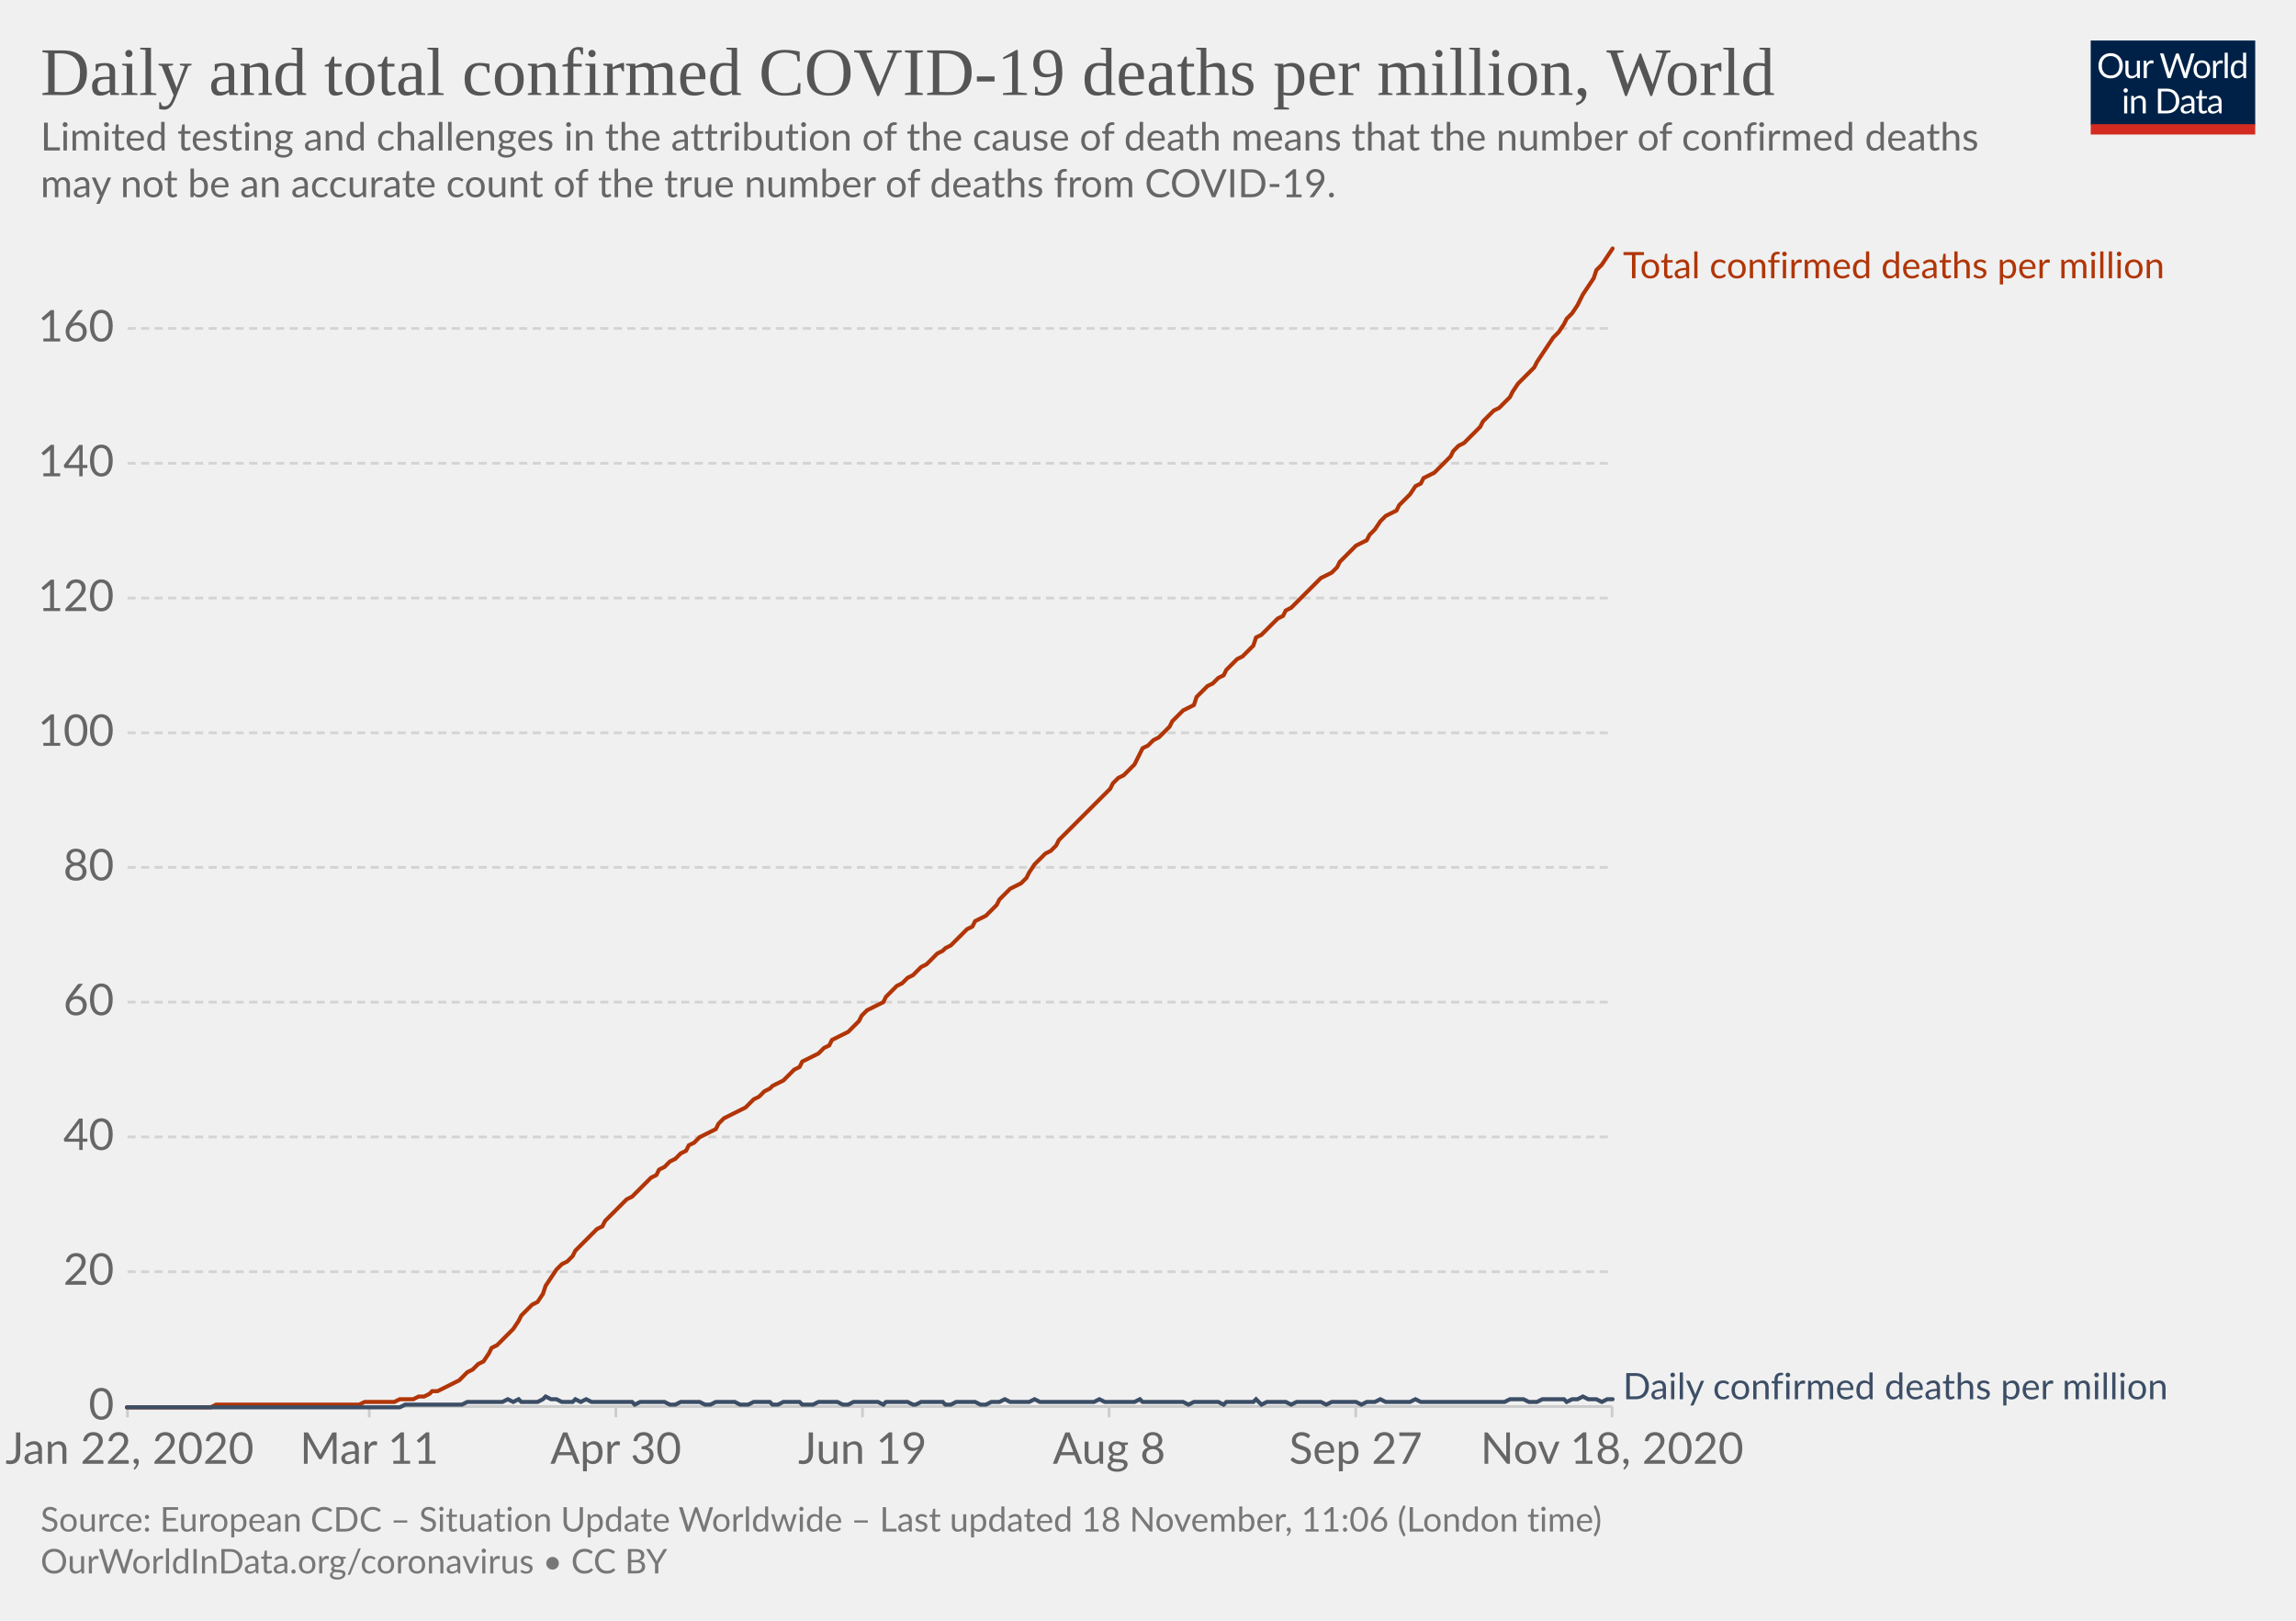
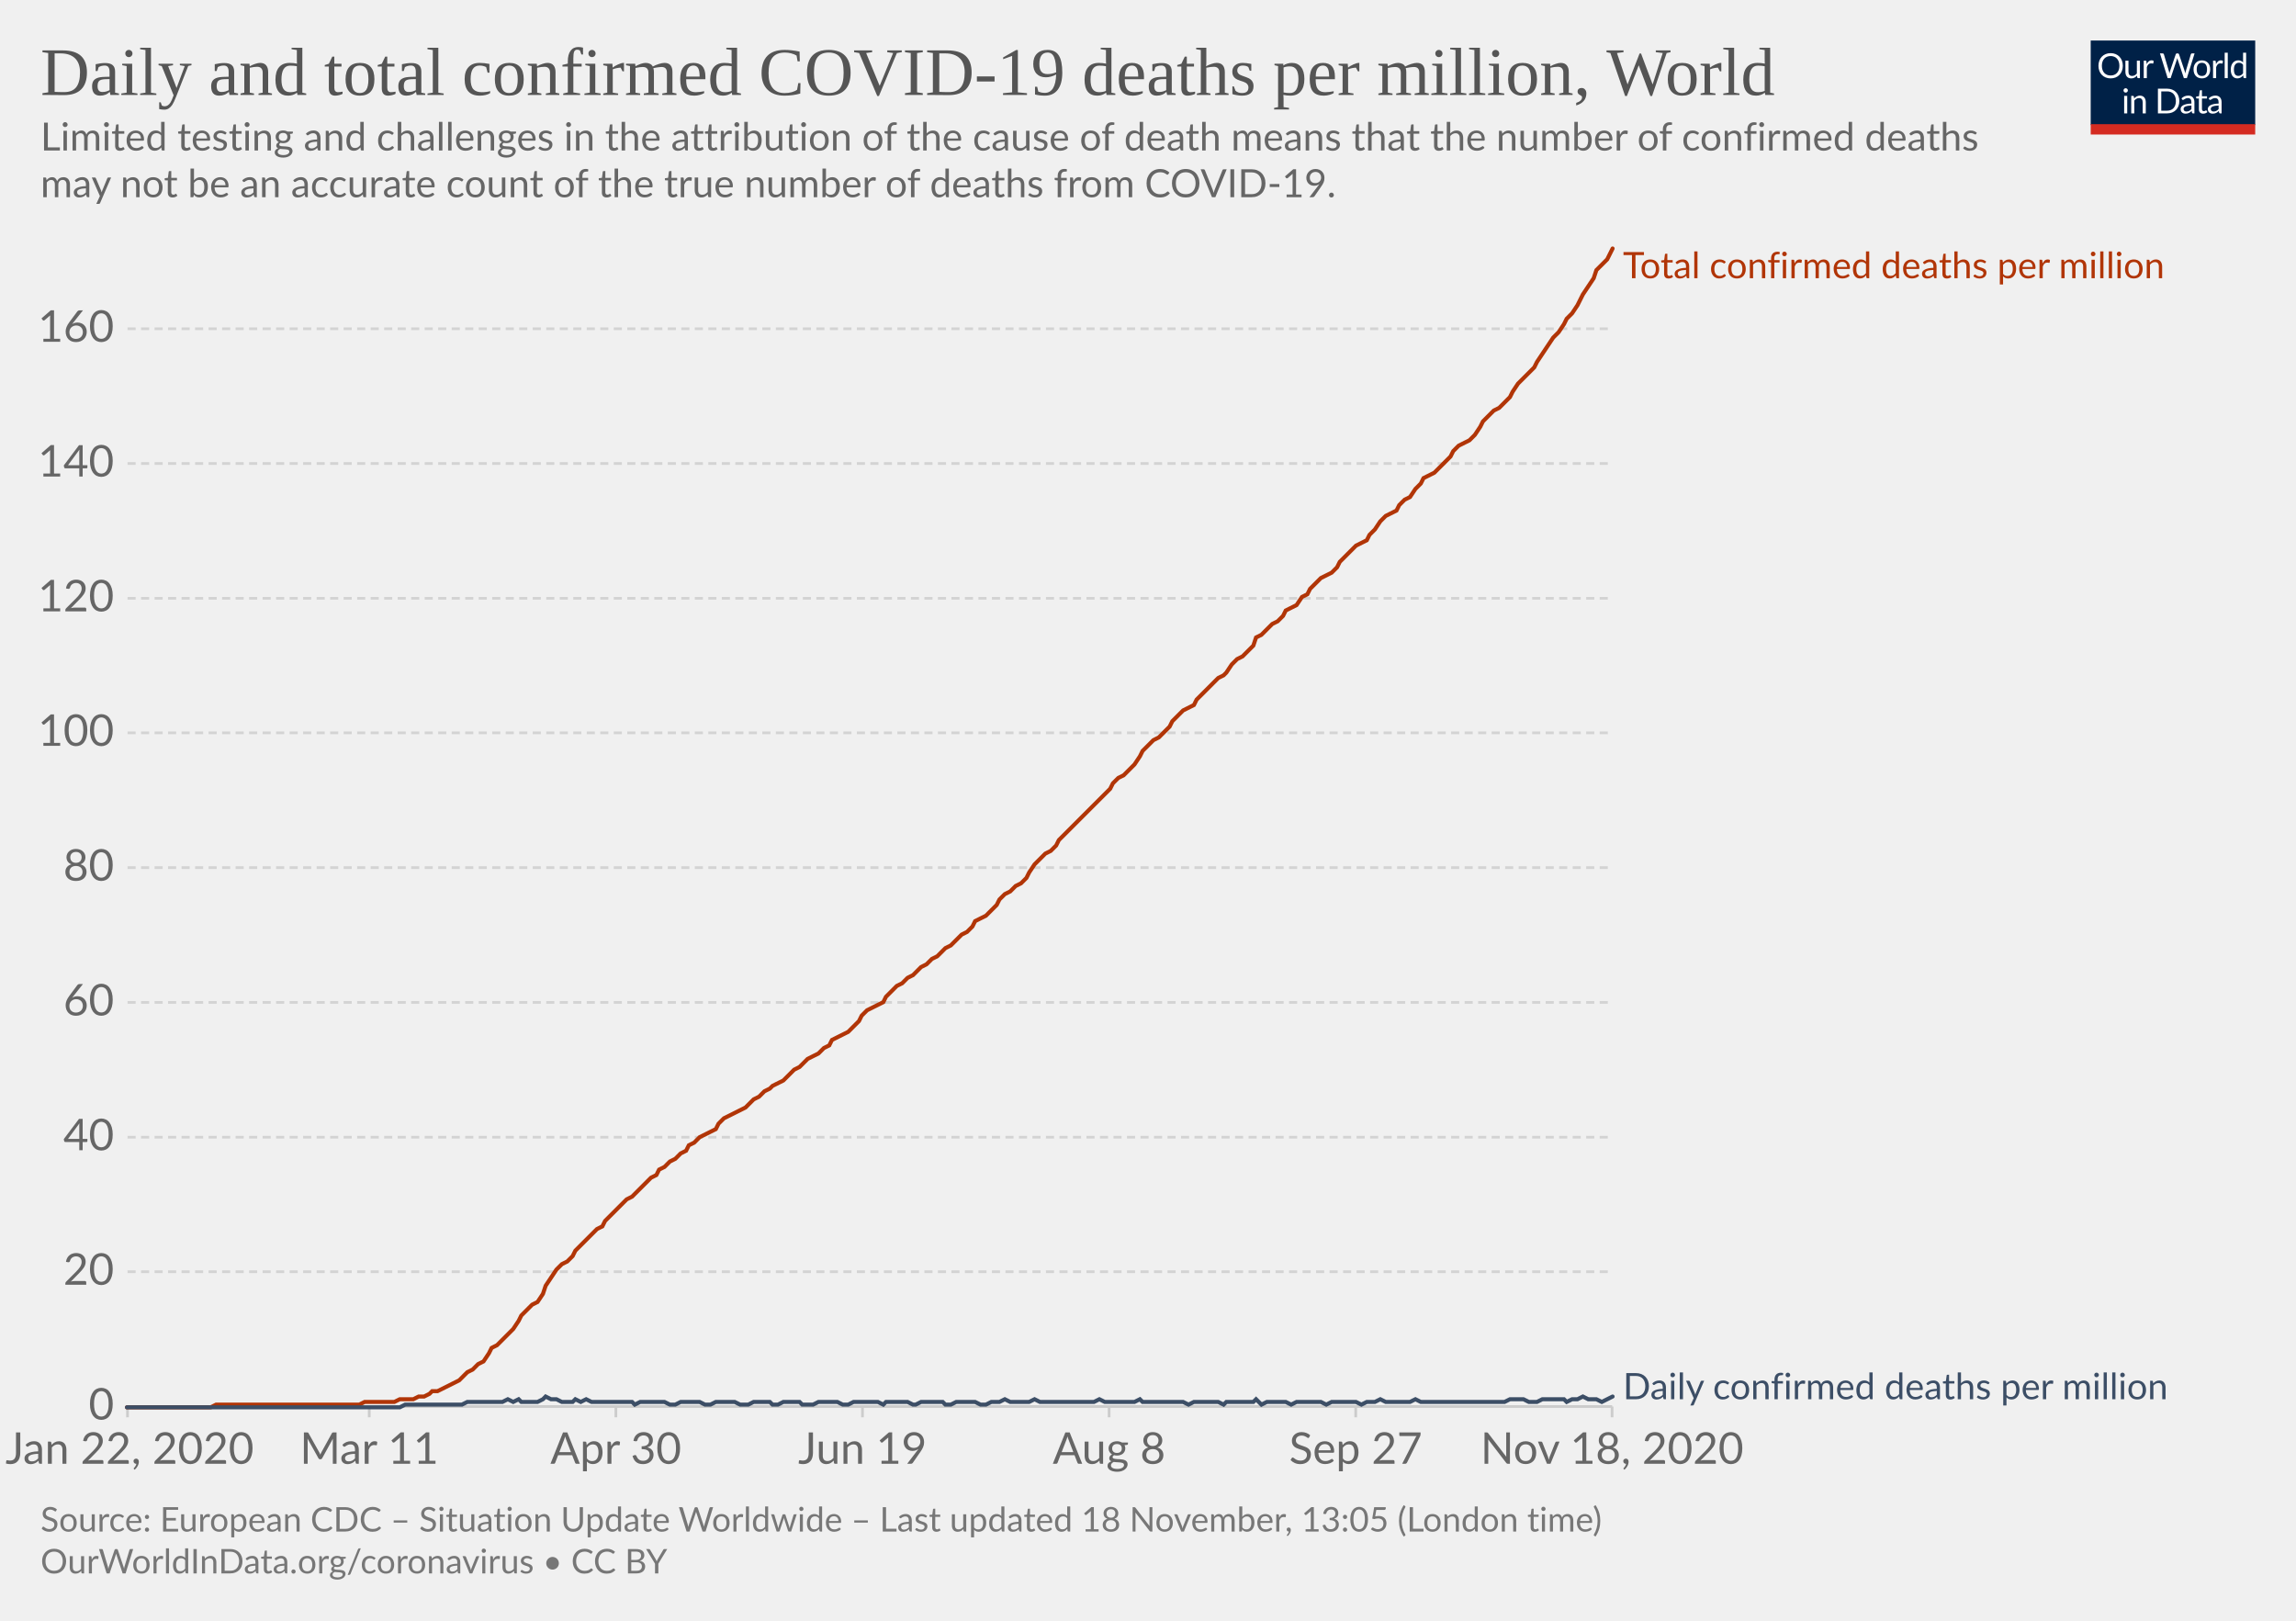
<svg xmlns="http://www.w3.org/2000/svg" version="1.1" style="background-color:#fff;-webkit-font-smoothing:antialiased" width="850" height="600" viewBox="0 0 850 600" font-family="Lato,'Helvetica Neue',Helvetica,Arial,sans-serif" font-size="18" text-rendering="optimizeLegibility">
  <g class="HeaderView">
    <g transform="matrix(.29 0 0 .29 774 15)">
      <svg width="210" height="120" viewBox="0 0 210 120" fill="none">
        <g clip-path="url(#clip0)">
          <path d="M0 0h210v107.89H0V0z" fill="#002147" />
          <path d="M40.98 32.25c0 2.36-.38 4.53-1.12 6.51a14.26 14.26 0 01-8.1 8.4c-1.9.78-4.02 1.17-6.34 1.17a16.6 16.6 0 01-6.33-1.17 14.31 14.31 0 01-8.08-8.4 18.29 18.29 0 01-1.12-6.51c0-2.36.38-4.53 1.12-6.5a14.32 14.32 0 018.07-8.44c1.92-.8 4.03-1.19 6.34-1.19 2.32 0 4.43.4 6.34 1.19 1.92.8 3.56 1.9 4.93 3.34a14.87 14.87 0 013.17 5.1 18.1 18.1 0 011.12 6.5zm-4.38 0c0-1.94-.26-3.68-.8-5.22a10.91 10.91 0 00-2.24-3.89 9.68 9.68 0 00-3.52-2.46 11.95 11.95 0 00-4.62-.86c-1.68 0-3.21.28-4.6.86a9.88 9.88 0 00-3.54 2.46 10.91 10.91 0 00-2.24 3.9c-.53 1.53-.8 3.27-.8 5.2 0 1.94.27 3.68.8 5.22a11.17 11.17 0 002.24 3.9 10.01 10.01 0 003.55 2.44c1.38.56 2.9.83 4.6.83 1.7 0 3.24-.27 4.61-.83a9.8 9.8 0 003.52-2.44 11.17 11.17 0 002.25-3.9c.53-1.54.8-3.28.8-5.21zm26.22-6.54V48H60.5c-.56 0-.9-.27-1.05-.81l-.31-2.4a12.45 12.45 0 01-3.26 2.6c-1.2.64-2.58.96-4.13.96-1.22 0-2.3-.2-3.24-.6a6.52 6.52 0 01-2.33-1.7 7.37 7.37 0 01-1.43-2.67c-.3-1.04-.46-2.2-.46-3.45V25.7h3.91v14.22c0 1.68.38 2.99 1.15 3.91.77.93 1.96 1.39 3.54 1.39 1.16 0 2.24-.27 3.23-.82a10.42 10.42 0 002.8-2.28V25.7h3.91zm8.61 4.47a9.94 9.94 0 012.6-3.56 5.64 5.64 0 013.76-1.3c.47 0 .92.05 1.34.15.44.1.83.27 1.17.49l-.3 2.92c-.09.37-.3.55-.66.55-.2 0-.5-.04-.9-.13a6.21 6.21 0 00-3.24.18c-.54.2-1.03.5-1.47.92-.42.4-.81.9-1.17 1.5-.33.58-.64 1.26-.92 2.02V48H67.7V25.71h2.25c.42 0 .72.08.88.25.16.16.27.44.33.83l.26 3.39zm61.16-13.7L122.75 48h-3.82l-7.99-24.05a21.95 21.95 0 01-.42-1.58 38.36 38.36 0 01-.44 1.58L102.05 48h-3.83L88.4 16.47h3.54c.38 0 .7.1.95.29.26.2.43.43.5.73l6.52 21.9c.1.4.2.83.28 1.28.1.46.2.94.29 1.46l.3-1.46c.12-.47.25-.9.38-1.27l7.41-21.91c.1-.25.26-.48.51-.69.27-.22.58-.33.95-.33h1.23c.38 0 .69.1.92.29.24.2.41.43.53.73l7.4 21.9a28.4 28.4 0 01.68 2.62 29.52 29.52 0 01.52-2.61l6.54-21.91c.07-.27.23-.5.48-.7.27-.21.58-.32.95-.32h3.32zm9.35 8.88c1.63 0 3.1.27 4.4.82a9.43 9.43 0 015.46 5.94c.5 1.4.74 2.98.74 4.73 0 1.76-.25 3.34-.74 4.75a9.43 9.43 0 01-5.46 5.92c-1.3.52-2.77.79-4.4.79-1.64 0-3.12-.27-4.44-.8a9.42 9.42 0 01-3.35-2.3c-.92-1-1.63-2.2-2.13-3.61-.49-1.41-.73-3-.73-4.75s.24-3.33.73-4.73c.5-1.43 1.2-2.64 2.13-3.63a9.4 9.4 0 013.35-2.31c1.32-.55 2.8-.82 4.44-.82zm0 19.89c2.2 0 3.84-.73 4.93-2.2 1.08-1.48 1.63-3.54 1.63-6.18 0-2.66-.55-4.72-1.63-6.2-1.09-1.49-2.73-2.23-4.93-2.23-1.12 0-2.09.2-2.93.57a5.7 5.7 0 00-2.06 1.65 7.5 7.5 0 00-1.24 2.67c-.26 1.04-.4 2.22-.4 3.54 0 2.64.55 4.7 1.64 6.18 1.1 1.47 2.76 2.2 4.99 2.2zm17.97-15.07a9.94 9.94 0 012.6-3.56 5.64 5.64 0 013.76-1.3c.47 0 .91.05 1.34.15.44.1.83.27 1.16.49l-.28 2.92c-.09.37-.31.55-.66.55-.2 0-.5-.04-.9-.13a6.2 6.2 0 00-3.24.18c-.54.2-1.03.5-1.47.92-.43.4-.82.9-1.17 1.5a13.1 13.1 0 00-.92 2.02V48h-3.94V25.71h2.24c.43 0 .72.08.88.25.17.16.28.44.33.83l.27 3.39zm15.04-14.59V48h-3.92V15.6h3.92zm19.55 15.43a6.22 6.22 0 00-2.38-2.05 6.7 6.7 0 00-2.86-.6c-2.07 0-3.66.75-4.77 2.23-1.12 1.48-1.68 3.6-1.68 6.33 0 1.46.13 2.7.38 3.74a7.29 7.29 0 001.1 2.56 4.35 4.35 0 001.78 1.45c.7.3 1.5.46 2.4.46 1.29 0 2.41-.3 3.36-.88a9.6 9.6 0 002.67-2.49V31.02zm3.91-15.43V48h-2.33c-.56 0-.9-.27-1.06-.81l-.35-2.71a12.13 12.13 0 01-3.25 2.77 8.28 8.28 0 01-4.23 1.06 7.31 7.31 0 01-6.14-2.9c-.73-.96-1.3-2.15-1.69-3.57a18.35 18.35 0 01.07-9.48 11.29 11.29 0 011.89-3.7 8.7 8.7 0 017.06-3.34 7.96 7.96 0 016.12 2.62V15.59h3.91zM46.61 70.71V93H42.7V70.71h3.91zm.84-7c0 .39-.08.75-.24 1.09a2.81 2.81 0 01-1.52 1.47 2.67 2.67 0 01-2.16 0 2.9 2.9 0 01-1.45-1.47 2.67 2.67 0 010-2.16c.15-.35.35-.65.6-.9.25-.27.53-.47.85-.62a2.67 2.67 0 012.16 0c.35.15.65.35.9.62.27.25.47.55.62.9.16.34.24.7.24 1.08zm7.97 10.24c.49-.54 1-1.04 1.54-1.48a9.85 9.85 0 013.66-1.84 8.96 8.96 0 015.43.35c.94.4 1.72.97 2.33 1.71a7.36 7.36 0 011.43 2.67c.32 1.04.49 2.19.49 3.45V93h-3.94V78.81c0-1.69-.4-3-1.17-3.92-.76-.93-1.93-1.4-3.5-1.4a6.6 6.6 0 00-3.25.83c-1 .56-1.92 1.31-2.77 2.27V93h-3.94V70.71h2.35c.56 0 .9.28 1.04.82l.3 2.42zm57.7 3.3c0 2.36-.37 4.5-1.11 6.44a14.3 14.3 0 01-3.17 4.98 14.1 14.1 0 01-4.93 3.2c-1.9.76-4.02 1.13-6.33 1.13H85.8V61.47h11.77c2.31 0 4.42.39 6.33 1.15a13.8 13.8 0 018.1 8.18 17.75 17.75 0 011.12 6.45zm-4.37 0c0-1.94-.26-3.67-.8-5.2a10.94 10.94 0 00-2.23-3.87 9.57 9.57 0 00-3.53-2.42 12.23 12.23 0 00-4.61-.83h-7.5v24.62h7.5c1.7 0 3.24-.28 4.61-.84a9.7 9.7 0 003.53-2.4 10.94 10.94 0 002.24-3.87c.53-1.53.8-3.26.8-5.2zm19.8 5.72c-1.8.06-3.34.2-4.62.44-1.26.22-2.3.51-3.1.88-.8.36-1.37.8-1.74 1.3-.35.5-.53 1.05-.53 1.67 0 .58.1 1.1.3 1.52a3 3 0 00.76 1.05c.34.27.73.46 1.17.6.45.11.94.17 1.45.17a7.28 7.28 0 003.5-.81 11.95 11.95 0 002.82-2.2v-4.62zm-12.65-9.11a12.73 12.73 0 013.98-2.66c1.43-.59 3-.88 4.73-.88 1.25 0 2.36.2 3.33.61a6.81 6.81 0 013.94 4.38c.33 1.04.5 2.19.5 3.43V93h-1.74a1.8 1.8 0 01-.88-.18c-.2-.13-.36-.38-.48-.74l-.44-2.12c-.59.55-1.16 1.03-1.72 1.46a9.48 9.48 0 01-3.74 1.7c-.69.15-1.46.23-2.3.23-.87 0-1.69-.12-2.45-.35a5.34 5.34 0 01-3.34-2.93 6.64 6.64 0 01-.49-2.64c0-.88.25-1.72.73-2.53a6.33 6.33 0 012.35-2.17c1.09-.63 2.5-1.15 4.25-1.54 1.75-.41 3.89-.65 6.42-.7v-1.75c0-1.73-.37-3.03-1.12-3.91-.75-.9-1.84-1.34-3.28-1.34-.97 0-1.78.12-2.44.37-.64.23-1.2.5-1.7.81l-1.23.82c-.33.23-.67.35-1 .35-.27 0-.5-.07-.69-.2a2.1 2.1 0 01-.48-.53l-.7-1.25zm27.67 19.5c-1.76 0-3.12-.5-4.07-1.48-.94-.98-1.41-2.4-1.41-4.25V74h-2.68a.9.9 0 01-.6-.2c-.16-.14-.24-.36-.24-.66v-1.56l3.65-.46.9-6.89a.9.9 0 01.29-.52.88.88 0 01.62-.22H142v7.67h6.44V74H142v13.38c0 .94.22 1.63.68 2.09.45.45 1.04.68 1.76.68a3.21 3.21 0 001.85-.53l.55-.35c.16-.12.3-.18.41-.18.2 0 .4.13.55.38l1.15 1.87a7.45 7.45 0 01-2.44 1.5c-.96.35-1.94.52-2.95.52zm19.68-10.4c-1.8.07-3.34.21-4.62.45-1.26.22-2.3.51-3.1.88-.8.36-1.37.8-1.74 1.3-.35.5-.53 1.05-.53 1.67 0 .58.1 1.1.3 1.52.18.42.44.77.76 1.05.34.27.73.46 1.17.6.45.11.94.17 1.45.17a7.3 7.3 0 003.5-.81 12.04 12.04 0 002.82-2.2v-4.62zm-12.65-9.1a12.72 12.72 0 013.99-2.66c1.42-.59 3-.88 4.72-.88 1.25 0 2.36.2 3.33.61a6.81 6.81 0 013.94 4.38c.33 1.04.5 2.19.5 3.43V93h-1.74a1.8 1.8 0 01-.88-.18c-.2-.13-.36-.38-.48-.74l-.44-2.12c-.59.55-1.16 1.03-1.72 1.46a9.48 9.48 0 01-3.74 1.7c-.69.15-1.46.23-2.3.23-.87 0-1.69-.12-2.45-.35a5.33 5.33 0 01-3.34-2.93 6.62 6.62 0 01-.49-2.64c0-.88.25-1.72.73-2.53a6.33 6.33 0 012.35-2.17c1.09-.63 2.5-1.15 4.25-1.54a31.2 31.2 0 016.42-.7v-1.75c0-1.73-.37-3.03-1.12-3.91-.75-.9-1.84-1.34-3.28-1.34-.97 0-1.78.12-2.44.37-.64.23-1.2.5-1.7.81-.46.3-.87.57-1.22.82-.34.23-.68.35-1.02.35-.26 0-.49-.07-.68-.2a1.88 1.88 0 01-.48-.53l-.7-1.25z" fill="#fff" />
          <path fill="#D42B21" d="M0 106.79h210V120H0z" />
        </g>
        <defs>
          <clipPath id="clip0">
            <path fill="#fff" d="M0 0h210v120H0z" />
          </clipPath>
        </defs>
      </svg>
    </g>
    <a href="https://ourworldindata.org/grapher/total-daily-covid-deaths-per-million?time=2020-01-22..latest" target="_blank" rel="noopener" font-family="&quot;Playfair Display&quot;,Georgia,&quot;Times New Roman&quot;,serif">
      <text font-size="25.2" x="15" y="35.2" fill="#555">
        <tspan x="15" y="35.16">Daily and total confirmed COVID-19 deaths per million, World</tspan>
      </text>
    </a>
    <text font-size="14.4" x="15" y="55.7" fill="#666">
      <tspan x="15" y="55.72">Limited testing and challenges in the attribution of the cause of death means that the number of confirmed deaths</tspan>
      <tspan x="15" y="73">may not be an accurate count of the true number of deaths from COVID-19.</tspan>
    </text>
  </g>
  <g class="LineChart">
    <defs>
      <clipPath id="a">
        <path d="M37.22 0h830v899.4h-830z" />
      </clipPath>
    </defs>
    <g class="DualAxisView">
      <g class="HorizontalAxis">
        <path stroke="#ccc" d="M47.2 520.7v4M136.7 520.7v4M228 520.7v4M319.3 520.7v4M410.6 520.7v4M501.9 520.7v4M596.8 520.7v4" />
        <text x="48" y="541.9" fill="#666" text-anchor="middle" font-size="16.2">Jan 22, 2020</text>
        <text x="136.7" y="541.9" fill="#666" text-anchor="middle" font-size="16.2">Mar 11</text>
        <text x="228" y="541.9" fill="#666" text-anchor="middle" font-size="16.2">Apr 30</text>
        <text x="319.3" y="541.9" fill="#666" text-anchor="middle" font-size="16.2">Jun 19</text>
        <text x="410.6" y="541.9" fill="#666" text-anchor="middle" font-size="16.2">Aug 8</text>
        <text x="501.9" y="541.9" fill="#666" text-anchor="middle" font-size="16.2">Sep 27</text>
        <text x="596.8" y="541.9" fill="#666" text-anchor="middle" font-size="16.2">Nov 18, 2020</text>
      </g>
      <g class="VerticalAxis" fill="#666" dominant-baseline="middle" text-anchor="end" font-size="16.2">
        <text x="42.22" y="520.7">0</text>
        <text x="42.22" y="470.8">20</text>
-         <text x="42.22" y="420.9">40</text>
-         <text x="42.22" y="371">60</text>
-         <text x="42.22" y="321.1">80</text>
+         <text x="42.22" y="421">40</text>
+         <text x="42.22" y="371.1">60</text>
+         <text x="42.22" y="321.2">80</text>
        <text x="42.22" y="271.3">100</text>
-         <text x="42.22" y="221.4">120</text>
-         <text x="42.22" y="171.5">140</text>
-         <text x="42.22" y="121.6">160</text>
+         <text x="42.22" y="221.5">120</text>
+         <text x="42.22" y="171.6">140</text>
+         <text x="42.22" y="121.7">160</text>
      </g>
      <g class="AxisGridLines horizontalLines">
        <path stroke="#ccc" d="M47.22 520.7h549.61" />
-         <path stroke="#d3d3d3" stroke-dasharray="3,2" d="M47.22 470.8h549.61M47.22 420.9h549.61M47.22 371h549.61M47.22 321.1h549.61M47.22 271.3h549.61M47.22 221.4h549.61M47.22 171.5h549.61M47.22 121.6h549.61" />
+         <path stroke="#d3d3d3" stroke-dasharray="3,2" d="M47.22 470.8h549.61M47.22 421h549.61M47.22 371.1h549.61M47.22 321.2h549.61M47.22 271.3h549.61M47.22 221.5h549.61M47.22 171.6h549.61M47.22 121.7h549.61" />
      </g>
    </g>
    <g clip-path="url(#a)">
      <g class="LineLabels" cursor="default">
        <g class="legendMark">
          <text font-size="13.5" x="600.8" y="103" fill="#B13507">
            <tspan x="600.83" y="103">Total confirmed deaths per million</tspan>
          </text>
        </g>
        <g class="legendMark">
          <text font-size="13.5" x="600.8" y="518" fill="#3C4E66">
            <tspan x="600.83" y="518">Daily confirmed deaths per million</tspan>
          </text>
        </g>
      </g>
      <g class="Lines">
        <g class="key-World_0">
-           <path stroke="#B13507" stroke-linecap="round" d="M47 521h31l2-1h53l2-1h11l2-1h5l2-1h2l2-1 1-1h2l2-1 2-1 2-1 2-1 1-1 2-2 2-1 2-2 2-1 2-3 1-2 2-1 2-2 2-2 2-2 2-3 1-2 2-2 2-2 2-1 2-3 1-3 2-3 2-3 2-2 2-1 2-2 1-2 2-2 2-2 2-2 2-2 2-1 1-2 2-2 2-2 2-2 2-2 2-1 1-1 2-2 2-2 2-2 2-1 1-2 2-1 2-2 2-1 2-2 2-1 1-2 2-1 2-2 2-1 2-1 2-1 1-2 2-2 2-1 2-1 2-1 2-1 1-1 2-2 2-1 2-2 2-1 1-1 2-1 2-1 2-2 2-2 2-1 1-2 2-1 2-1 2-1 2-2 2-1 1-2 2-1 2-1 2-1 2-2 2-2 1-2 2-2 2-1 2-1 2-1 1-2 2-2 2-2 2-1 2-2 2-1 1-1 2-2 2-1 2-2 2-2 2-1 1-1 2-1 2-2 2-2 2-2 2-1 1-2 2-1 2-1 2-2 2-2 1-2 2-2 2-2 2-1 2-1 2-2 1-2 2-3 2-2 2-2 2-1 2-2 1-2 2-2 2-2 2-2 2-2 1-1 2-2 2-2 2-2 2-2 2-2 1-2 2-2 2-1 2-2 2-2 2-4 1-2 2-1 2-2 2-1 2-2 2-2 1-2 2-2 2-2 2-1 2-1 1-3 2-2 2-2 2-1 2-2 2-1 1-2 2-2 2-2 2-1 2-2 2-2 1-3 2-1 2-2 2-2 2-2 2-1 1-2 2-1 2-2 2-2 2-2 1-1 2-2 2-2 2-1 2-1 2-2 1-2 2-2 2-2 2-2 2-1 2-1 1-2 2-2 2-3 2-2 2-1 2-1 1-2 2-2 2-2 2-3 2-1 1-2 2-1 2-1 2-2 2-2 2-2 1-2 2-2 2-1 2-2 2-2 2-2 1-2 2-2 2-2 2-1 2-2 2-2 1-2 2-3 2-2 2-2 2-2 1-2 2-3 2-3 2-3 2-2 2-3 1-2 2-2 2-3 2-4 2-3 2-3 1-3 2-2 2-3 2-3" fill="none" stroke-width="1.5" />
+           <path stroke="#B13507" stroke-linecap="round" d="M47 521h31l2-1h53l2-1h11l2-1h5l2-1h2l2-1 1-1h2l2-1 2-1 2-1 2-1 1-1 2-2 2-1 2-2 2-1 2-3 1-2 2-1 2-2 2-2 2-2 2-3 1-2 2-2 2-2 2-1 2-3 1-3 2-3 2-3 2-2 2-1 2-2 1-2 2-2 2-2 2-2 2-2 2-1 1-2 2-2 2-2 2-2 2-2 2-1 1-1 2-2 2-2 2-2 2-1 1-2 2-1 2-2 2-1 2-2 2-1 1-2 2-1 2-2 2-1 2-1 2-1 1-2 2-2 2-1 2-1 2-1 2-1 1-1 2-2 2-1 2-2 2-1 1-1 2-1 2-1 2-2 2-2 2-1 1-1 2-2 2-1 2-1 2-2 2-1 1-2 2-1 2-1 2-1 2-2 2-2 1-2 2-2 2-1 2-1 2-1 1-2 2-2 2-2 2-1 2-2 2-1 1-1 2-2 2-1 2-2 2-1 2-2 1-1 2-1 2-2 2-2 2-1 2-2 1-2 2-1 2-1 2-2 2-2 1-2 2-2 2-1 2-2 2-1 2-2 1-2 2-3 2-2 2-2 2-1 2-2 1-2 2-2 2-2 2-2 2-2 1-1 2-2 2-2 2-2 2-2 2-2 1-2 2-2 2-1 2-2 2-2 2-3 1-2 2-2 2-2 2-1 2-2 2-2 1-2 2-2 2-2 2-1 2-1 1-2 2-2 2-2 2-2 2-2 2-1 1-1 2-3 2-2 2-1 2-2 2-2 1-3 2-1 2-2 2-2 2-1 2-2 1-2 2-1 2-1 2-3 2-1 1-2 2-2 2-2 2-1 2-1 2-2 1-2 2-2 2-2 2-2 2-1 2-1 1-2 2-2 2-3 2-2 2-1 2-1 1-2 2-2 2-1 2-3 2-2 1-2 2-1 2-1 2-2 2-2 2-2 1-2 2-2 2-1 2-1 2-2 2-3 1-2 2-2 2-2 2-1 2-2 2-2 1-2 2-3 2-2 2-2 2-2 1-2 2-3 2-3 2-3 2-2 2-3 1-2 2-2 2-3 2-4 2-3 2-3 1-3 2-2 2-2 2-4" fill="none" stroke-width="1.5" />
        </g>
        <g class="key-World_1">
-           <path stroke="#3C4E66" stroke-linecap="round" d="M47 521h101l2-1h21l2-1h13l2-1 2 1 2-1 1 1h6l2-1 1-1 2 1h2l2 1h4l1-1 2 1 2-1 2 1h15l1 1 2-1h9l2 1h2l2-1h7l2 1h2l2-1h7l2 1h3l2-1h6l1 1h2l2-1h6l1 1h4l2-1h7l2 1h2l2-1h9l2 1 1-1h8l2 1h1l2-1h8l1 1h2l2-1h7l2 1h2l2-1h3l2-1 2 1h7l2-1 2 1h20l2-1 2 1h11l2-1 1 1h15l2 1 2-1h9l2 1 1-1h10l1-1 2 2 2-1h7l2 1 2-1h9l2 1 2-1h9l2 1 2-1h3l2-1 2 1h9l2-1 2 1h31l2-1h5l2 1h3l2-1h8l1 1 2-1h2l2-1 2 1h3l2 1 2-1h2" fill="none" stroke-width="1.5" />
+           <path stroke="#3C4E66" stroke-linecap="round" d="M47 521h101l2-1h21l2-1h13l2-1 2 1 2-1 1 1h6l2-1 1-1 2 1h2l2 1h4l1-1 2 1 2-1 2 1h15l1 1 2-1h9l2 1h2l2-1h7l2 1h2l2-1h7l2 1h3l2-1h6l1 1h2l2-1h6l1 1h4l2-1h7l2 1h2l2-1h9l2 1 1-1h8l2 1h1l2-1h8l1 1h2l2-1h7l2 1h2l2-1h3l2-1 2 1h7l2-1 2 1h20l2-1 2 1h11l2-1 1 1h15l2 1 2-1h9l2 1 1-1h10l1-1 2 2 2-1h7l2 1 2-1h9l2 1 2-1h9l2 1 2-1h3l2-1 2 1h9l2-1 2 1h31l2-1h5l2 1h3l2-1h8l1 1 2-1h2l2-1 2 1h3l2 1 2-1 2-1" fill="none" stroke-width="1.5" />
        </g>
      </g>
    </g>
  </g>
  <g class="SourcesFooter" fill="#777">
    <g class="clickable" fill="#777">
      <text font-size="12.6" x="15" y="567">
-         <tspan x="15" y="566.98">Source: European CDC – Situation Update Worldwide – Last updated 18 November, 11:06 (London time)</tspan>
+         <tspan x="15" y="566.98">Source: European CDC – Situation Update Worldwide – Last updated 18 November, 13:05 (London time)</tspan>
      </text>
    </g>
    <text font-size="12.6" x="15" y="582.5">
      <tspan x="15" y="582.48">
        <a target="_blank" href="https://ourworldindata.org/coronavirus" fill="#777">OurWorldInData.org/coronavirus</a> • <a class="cclogo" href="http://creativecommons.org/licenses/by/4.0/deed.en_US" target="_blank" fill="#777">CC BY</a>
      </tspan>
    </text>
  </g>
</svg>
